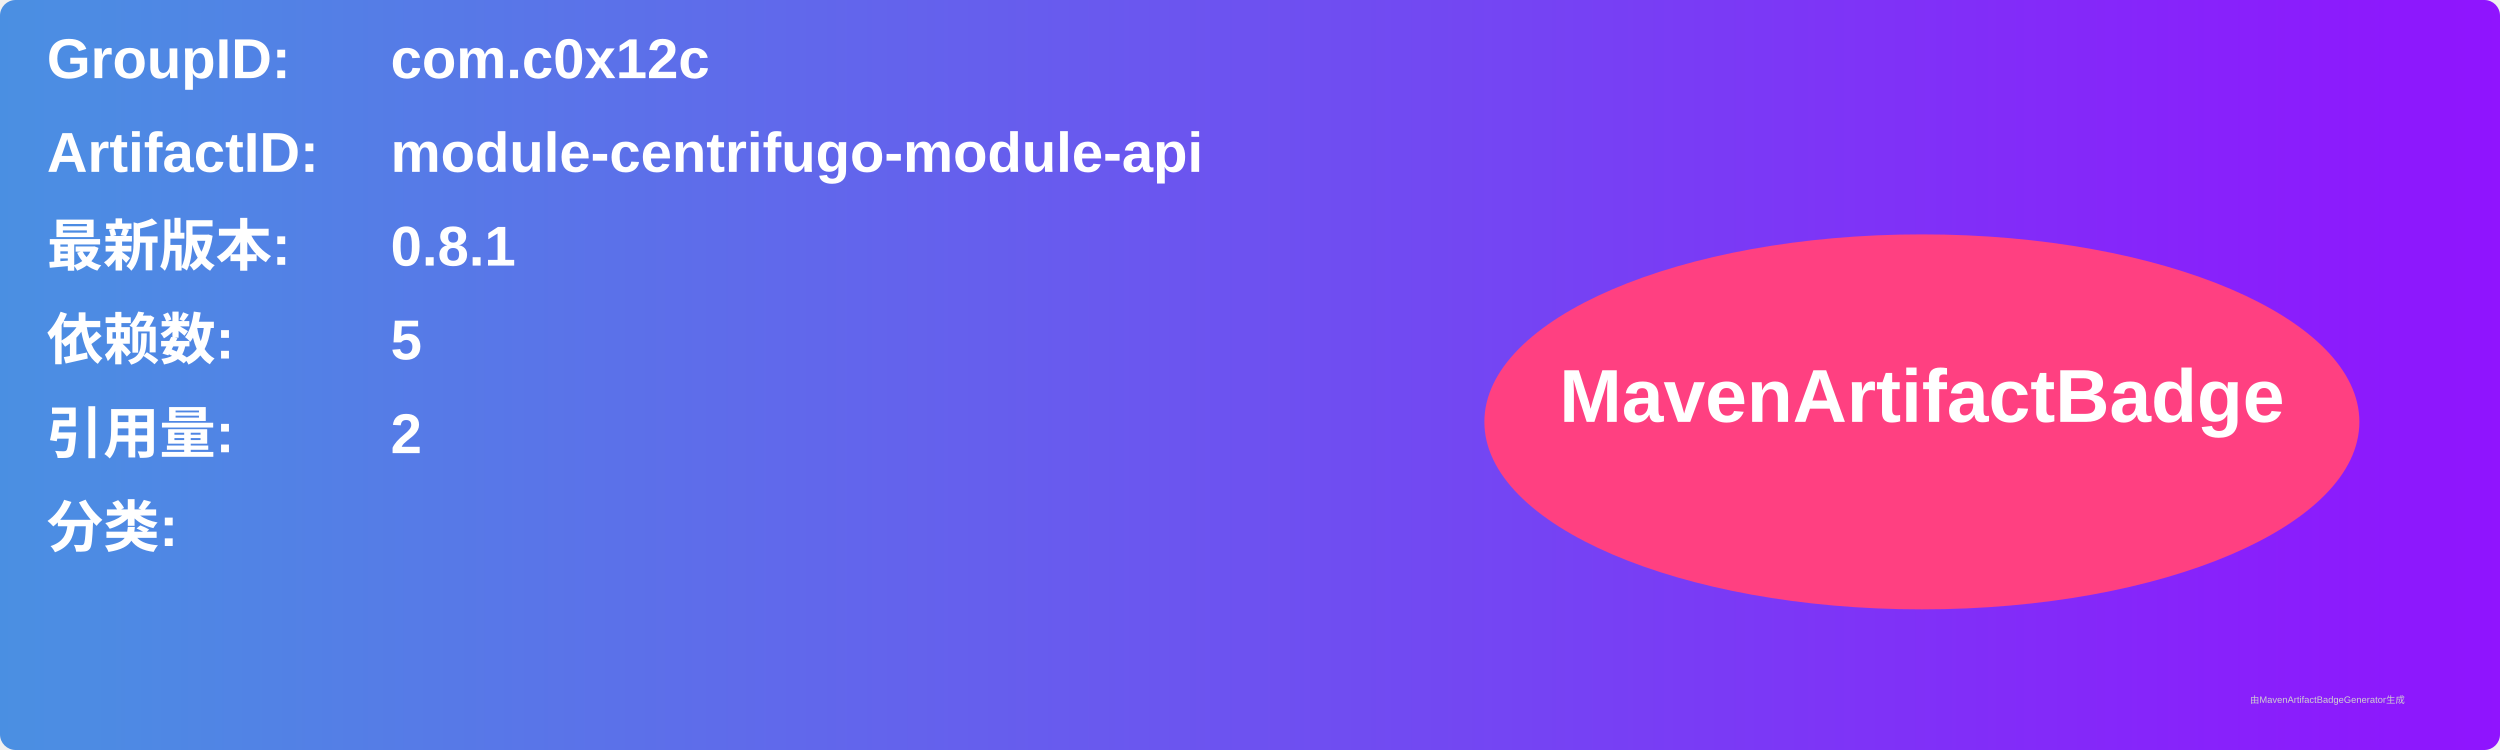
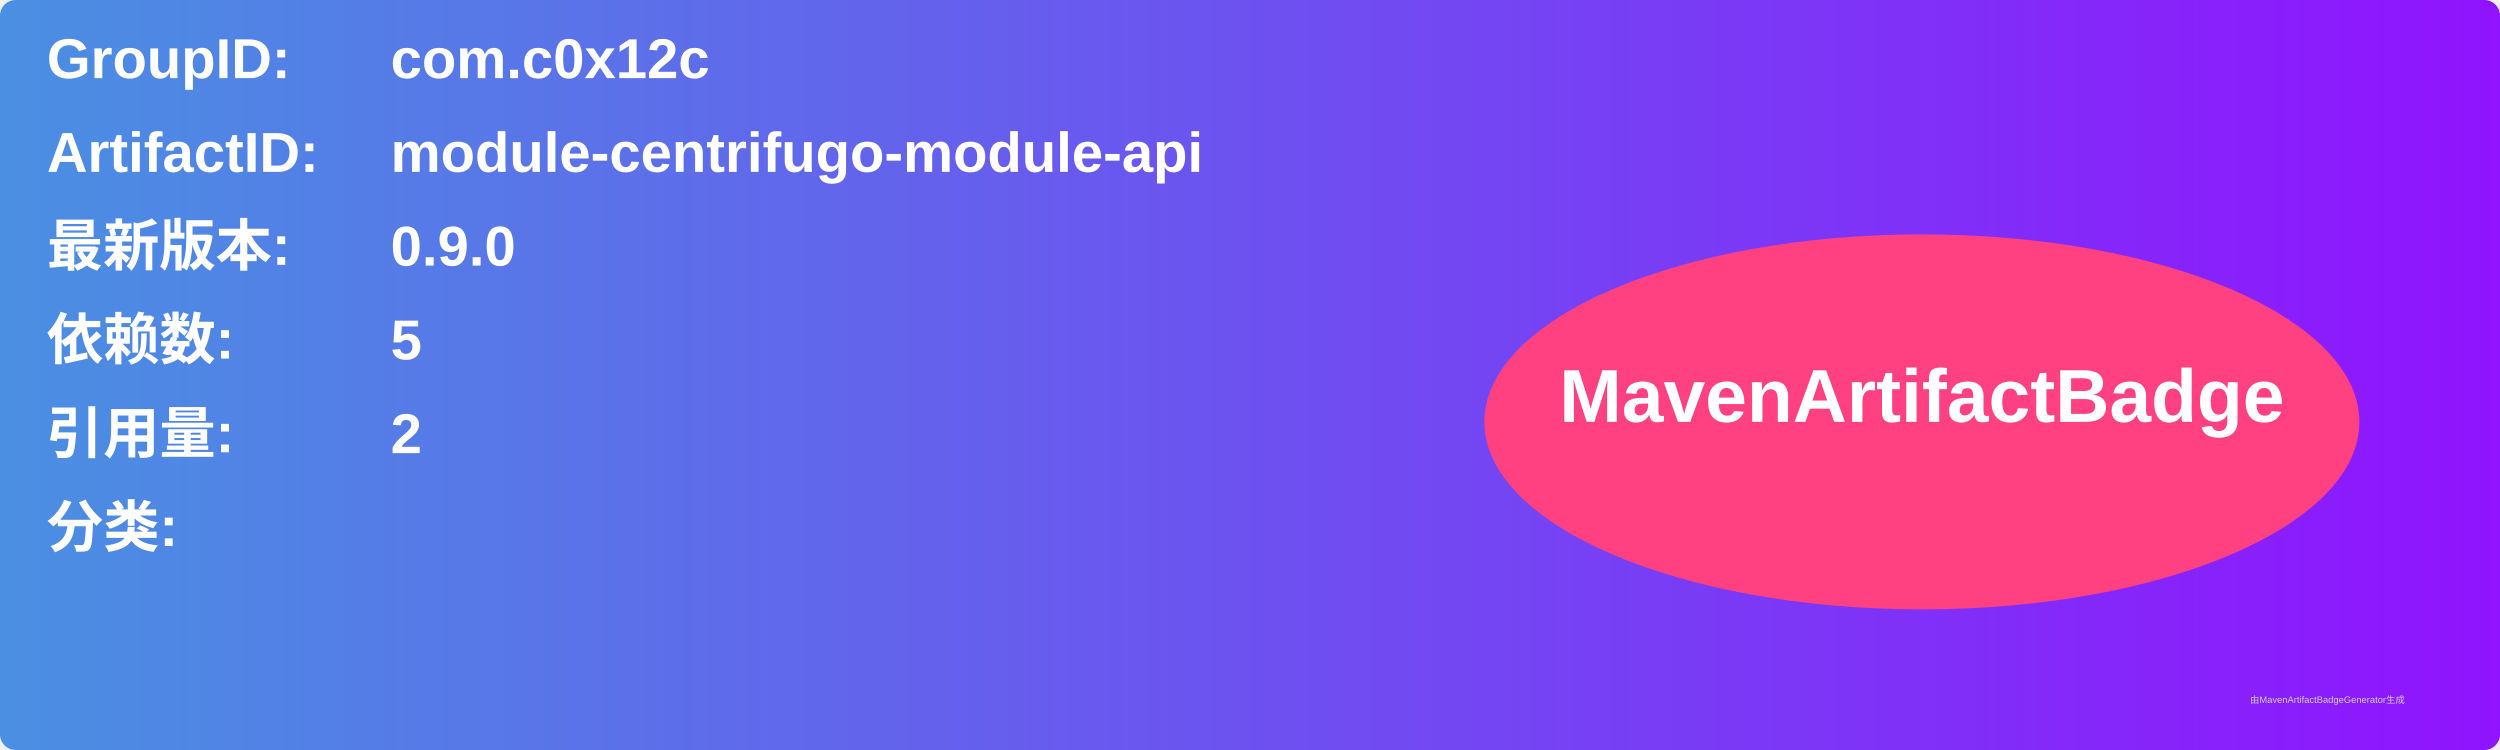
<svg xmlns="http://www.w3.org/2000/svg" width="800" height="240" viewBox="0 0 800 240">
  <linearGradient id="grad" x1="0%" y1="0%" x2="100%" y2="0%">
    <stop offset="0%" stop-color="#4a90e2" />
    <stop offset="100%" stop-color="#9013fe" />
  </linearGradient>
  <rect width="100%" height="100%" rx="5" ry="5" fill="url(#grad)" />
  <g transform="translate(15, 15)">
    <text x="0" y="10" font-family="Arial" font-size="18" fill="white" font-weight="bold" width="260">GroupID:</text>
    <text x="110" y="10" font-family="Arial" font-size="18" fill="white" font-weight="bold" width="460">com.c0x12c</text>
    <text x="0" y="40" font-family="Arial" font-size="18" fill="white" font-weight="bold" width="260">ArtifactID:</text>
    <text x="110" y="40" font-family="Arial" font-size="18" fill="white" font-weight="bold" width="460">module-centrifugo-module-api</text>
    <text x="0" y="70" font-family="Arial" font-size="18" fill="white" font-weight="bold">最新版本:</text>
    <text x="110" y="70" font-family="Arial" font-size="18" fill="white" font-weight="bold">
-       <tspan font-weight="bold">0.8.1</tspan>
+       <tspan font-weight="bold">0.9.0</tspan>
    </text>
    <text x="0" y="100" font-family="Arial" font-size="18" fill="white" font-weight="bold">依赖数: </text>
    <text x="110" y="100" font-family="Arial" font-size="18" fill="white">
      <tspan font-weight="bold">5</tspan>
    </text>
    <text x="0" y="130" font-family="Arial" font-size="18" fill="white" font-weight="bold">引用量: </text>
    <text x="110" y="130" font-family="Arial" font-size="18" fill="white">
      <tspan font-weight="bold">2</tspan>
    </text>
    <text x="0" y="160" font-family="Arial" font-size="18" fill="white" font-weight="bold">分类:</text>
    <text x="10" y="190" font-family="Arial" font-size="10" fill="white">
      <tspan font-weight="bold" />
    </text>
    <ellipse cx="600" cy="120" rx="140" ry="60" fill="#ff4081" />
    <text x="600" y="120" text-anchor="middle" font-family="Arial" font-size="24" fill="white" font-weight="bold">MavenArtifactBadge</text>
  </g>
  <text x="720" y="225" font-family="Arial" font-size="3" fill="#d0d0d0">由MavenArtifactBadgeGenerator生成</text>
</svg>
